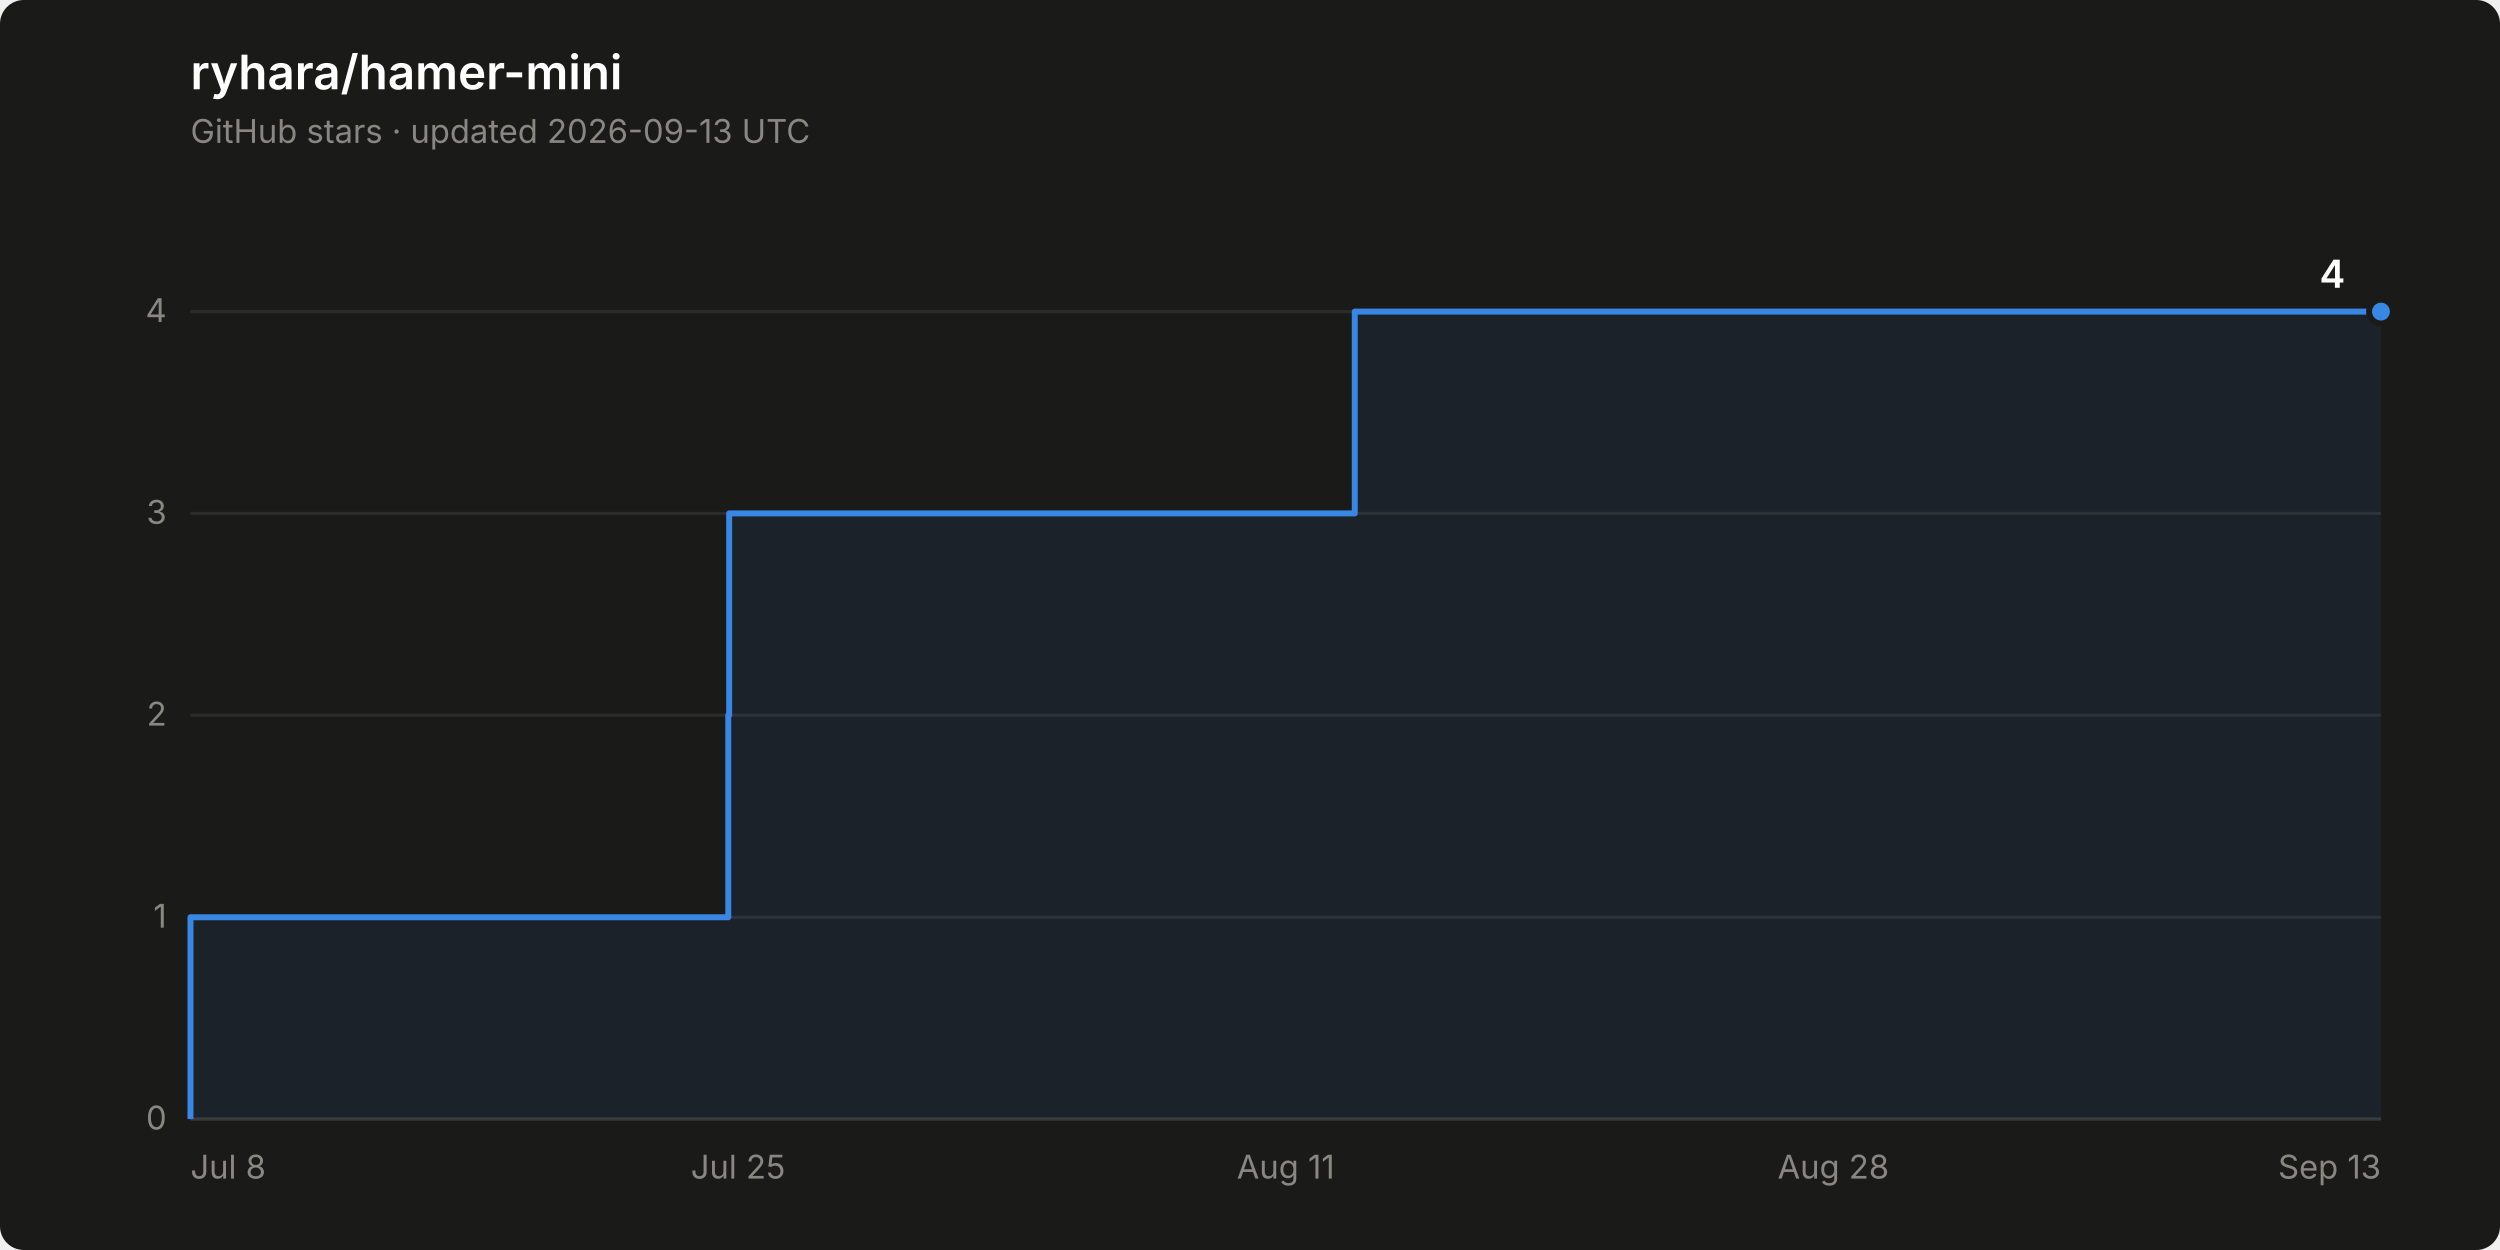
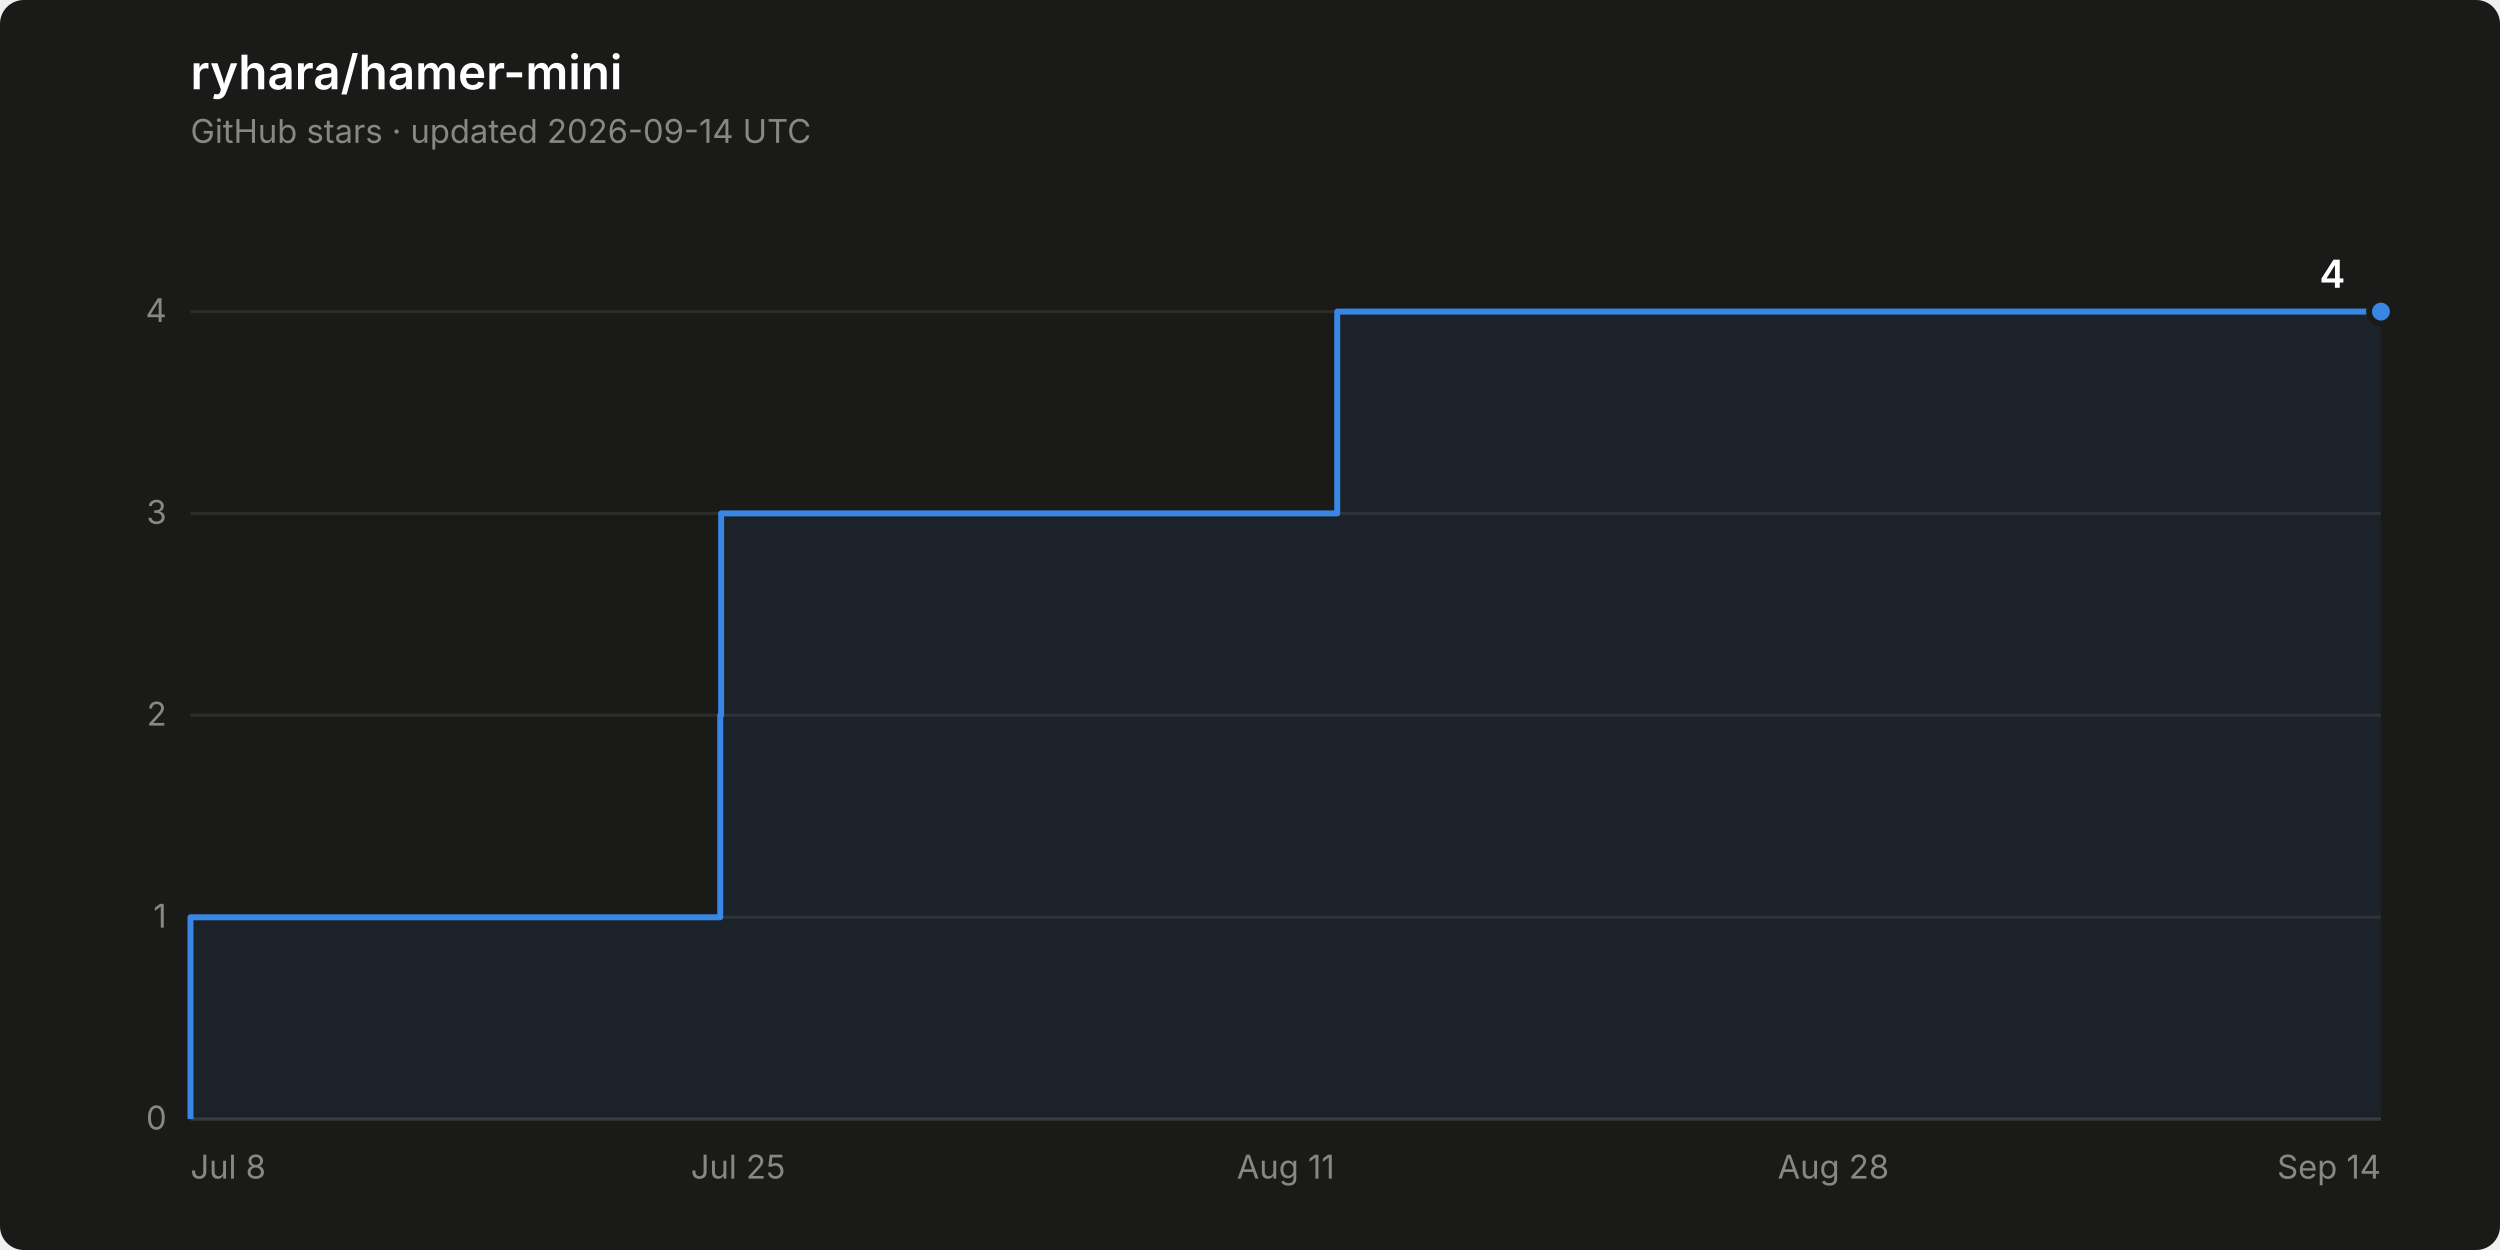
<svg xmlns="http://www.w3.org/2000/svg" width="840" height="420" viewBox="0 0 840 420" role="img" aria-label="Star history of ryhara/hamer-mini: 4 stars">
  <rect width="840" height="420" rx="8" fill="#1a1a19" />
  <text x="64" y="30" font-family="system-ui, -apple-system, &quot;Segoe UI&quot;, sans-serif" font-size="16" font-weight="600" fill="#ffffff">ryhara/hamer-mini</text>
-   <text x="64" y="48" font-family="system-ui, -apple-system, &quot;Segoe UI&quot;, sans-serif" font-size="11" fill="#898781">GitHub stars · updated 2026-09-13 UTC</text>
+   <text x="64" y="48" font-family="system-ui, -apple-system, &quot;Segoe UI&quot;, sans-serif" font-size="11" fill="#898781">GitHub stars · updated 2026-09-14 UTC</text>
  <line x1="64" y1="376.0" x2="800" y2="376.0" stroke="#2c2c2a" stroke-width="1" />
  <text x="56" y="379.5" font-family="system-ui, -apple-system, &quot;Segoe UI&quot;, sans-serif" font-size="11" fill="#898781" text-anchor="end" style="font-variant-numeric: tabular-nums">0</text>
  <line x1="64" y1="308.2" x2="800" y2="308.2" stroke="#2c2c2a" stroke-width="1" />
  <text x="56" y="311.7" font-family="system-ui, -apple-system, &quot;Segoe UI&quot;, sans-serif" font-size="11" fill="#898781" text-anchor="end" style="font-variant-numeric: tabular-nums">1</text>
  <line x1="64" y1="240.3" x2="800" y2="240.3" stroke="#2c2c2a" stroke-width="1" />
  <text x="56" y="243.8" font-family="system-ui, -apple-system, &quot;Segoe UI&quot;, sans-serif" font-size="11" fill="#898781" text-anchor="end" style="font-variant-numeric: tabular-nums">2</text>
  <line x1="64" y1="172.5" x2="800" y2="172.5" stroke="#2c2c2a" stroke-width="1" />
  <text x="56" y="176.0" font-family="system-ui, -apple-system, &quot;Segoe UI&quot;, sans-serif" font-size="11" fill="#898781" text-anchor="end" style="font-variant-numeric: tabular-nums">3</text>
  <line x1="64" y1="104.7" x2="800" y2="104.7" stroke="#2c2c2a" stroke-width="1" />
  <text x="56" y="108.2" font-family="system-ui, -apple-system, &quot;Segoe UI&quot;, sans-serif" font-size="11" fill="#898781" text-anchor="end" style="font-variant-numeric: tabular-nums">4</text>
  <line x1="64" y1="376.0" x2="800" y2="376.0" stroke="#383835" stroke-width="1" />
  <text x="64.0" y="396" font-family="system-ui, -apple-system, &quot;Segoe UI&quot;, sans-serif" font-size="11" fill="#898781" text-anchor="start">Jul 8</text>
  <text x="248.0" y="396" font-family="system-ui, -apple-system, &quot;Segoe UI&quot;, sans-serif" font-size="11" fill="#898781" text-anchor="middle">Jul 25</text>
  <text x="432.0" y="396" font-family="system-ui, -apple-system, &quot;Segoe UI&quot;, sans-serif" font-size="11" fill="#898781" text-anchor="middle">Aug 11</text>
  <text x="616.0" y="396" font-family="system-ui, -apple-system, &quot;Segoe UI&quot;, sans-serif" font-size="11" fill="#898781" text-anchor="middle">Aug 28</text>
-   <text x="800.0" y="396" font-family="system-ui, -apple-system, &quot;Segoe UI&quot;, sans-serif" font-size="11" fill="#898781" text-anchor="end">Sep 13</text>
-   <path d="M 64.0 376.0 L 64.0 308.2 L 244.7 308.2 L 244.7 240.3 L 245.0 240.3 L 245.0 172.5 L 455.2 172.5 L 455.2 104.7 L 800.0 104.7 L 800.0 376.0 Z" fill="#3987e5" fill-opacity="0.08" stroke="none" />
-   <path d="M 64.0 376.0 L 64.0 308.2 L 244.7 308.2 L 244.7 240.3 L 245.0 240.3 L 245.0 172.5 L 455.2 172.5 L 455.2 104.7 L 800.0 104.7" fill="none" stroke="#3987e5" stroke-width="2" stroke-linejoin="round" />
+   <text x="800.0" y="396" font-family="system-ui, -apple-system, &quot;Segoe UI&quot;, sans-serif" font-size="11" fill="#898781" text-anchor="end">Sep 14</text>
+   <path d="M 64.0 376.0 L 64.0 308.2 L 242.0 308.2 L 242.0 240.3 L 242.3 240.3 L 242.3 172.5 L 449.3 172.5 L 449.3 104.7 L 800.0 104.7 L 800.0 376.0 Z" fill="#3987e5" fill-opacity="0.08" stroke="none" />
+   <path d="M 64.0 376.0 L 64.0 308.2 L 242.0 308.2 L 242.0 240.3 L 242.3 240.3 L 242.3 172.5 L 449.3 172.5 L 449.3 104.7 L 800.0 104.7" fill="none" stroke="#3987e5" stroke-width="2" stroke-linejoin="round" />
  <circle cx="800.0" cy="104.7" r="4" fill="#3987e5" stroke="#1a1a19" stroke-width="2" />
  <text x="788.0" y="96.7" font-family="system-ui, -apple-system, &quot;Segoe UI&quot;, sans-serif" font-size="13" font-weight="600" fill="#ffffff" text-anchor="end" style="font-variant-numeric: tabular-nums">4</text>
</svg>
